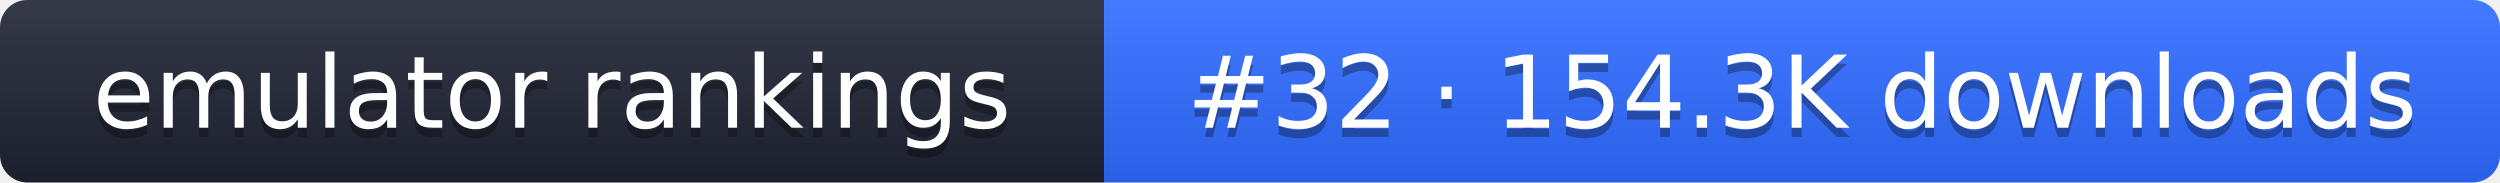
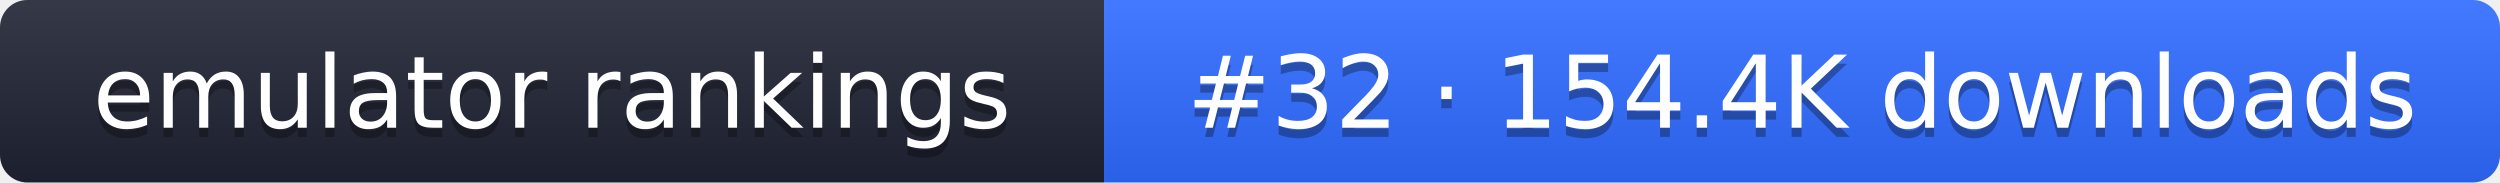
- <svg xmlns="http://www.w3.org/2000/svg" width="274" height="20" role="img" aria-label="emulator rankings: #32 · 154.3K downloads">
+ <svg xmlns="http://www.w3.org/2000/svg" width="274" height="20" role="img" aria-label="emulator rankings: #32 · 154.4K downloads">
  <linearGradient id="g" x2="0" y2="100%">
    <stop offset="0" stop-color="#fff" stop-opacity=".1" />
    <stop offset="1" stop-opacity=".1" />
  </linearGradient>
  <clipPath id="r">
    <rect width="274" height="20" rx="3" fill="#fff" />
  </clipPath>
  <g clip-path="url(#r)">
    <rect width="121" height="20" fill="#1f2433" />
    <rect x="121" width="153" height="20" fill="#2f6bff" />
    <rect width="274" height="20" fill="url(#g)" />
  </g>
  <g fill="#fff" text-anchor="middle" font-family="Verdana,DejaVu Sans,sans-serif" font-size="11">
    <text x="60.5" y="15" fill="#010101" fill-opacity=".3">emulator rankings</text>
    <text x="60.5" y="14">emulator rankings</text>
-     <text x="197.5" y="15" fill="#010101" fill-opacity=".3">#32 · 154.3K downloads</text>
-     <text x="197.5" y="14">#32 · 154.3K downloads</text>
+     <text x="197.5" y="15" fill="#010101" fill-opacity=".3">#32 · 154.4K downloads</text>
+     <text x="197.5" y="14">#32 · 154.4K downloads</text>
  </g>
</svg>
